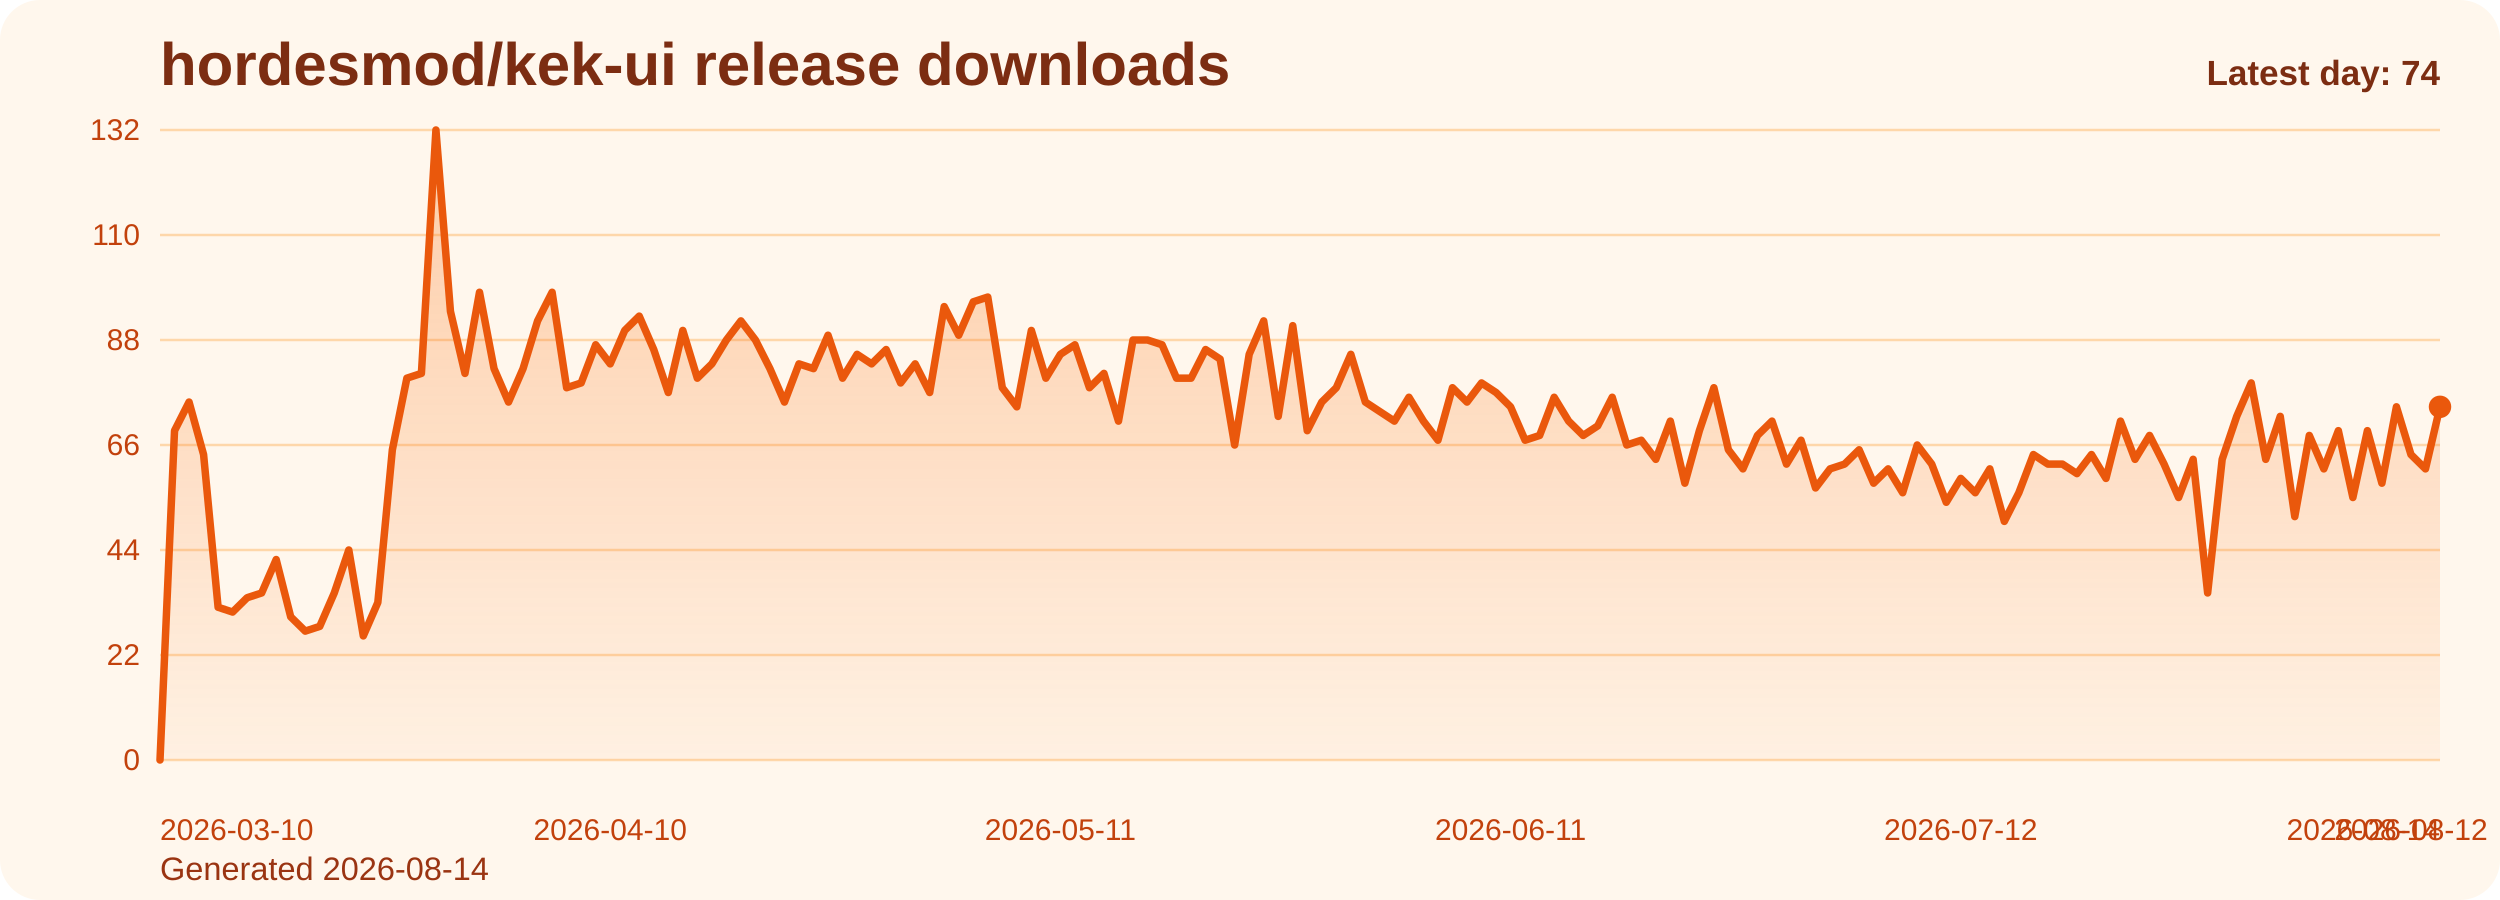
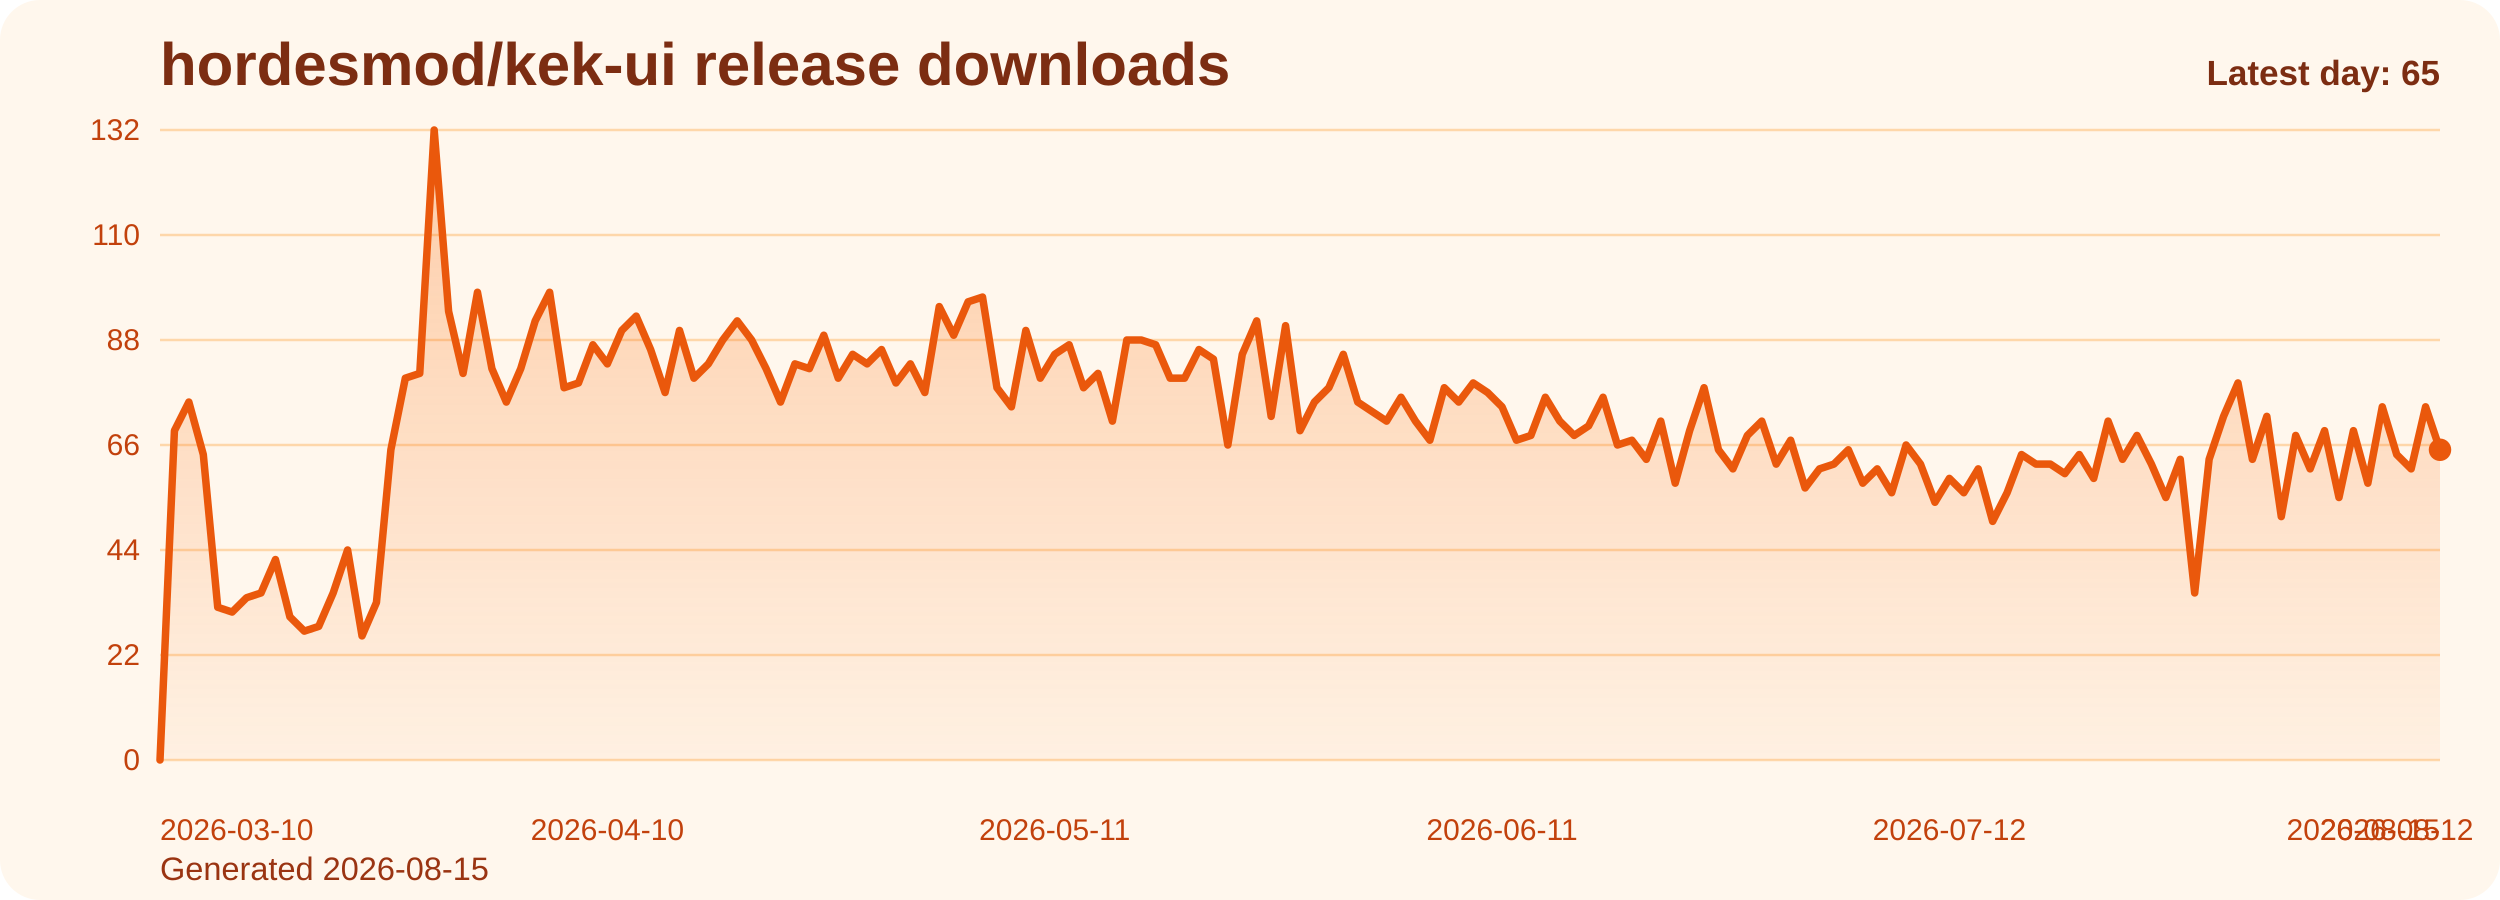
<svg xmlns="http://www.w3.org/2000/svg" viewBox="0 0 1000 360" role="img" aria-label="hordesmod/kek-ui release downloads chart">
  <defs>
    <linearGradient id="fill-daily-orange" x1="0" y1="0" x2="0" y2="1">
      <stop offset="0%" stop-color="#f97316" stop-opacity="0.32" />
      <stop offset="100%" stop-color="#f97316" stop-opacity="0.05" />
    </linearGradient>
    <style>
      .bg { fill: #fff7ed; }
      .title { font: 700 24px Arial, sans-serif; fill: #7c2d12; }
      .sub { font: 400 13px Arial, sans-serif; fill: #9a3412; }
      .grid { stroke: #fed7aa; stroke-width: 1; }
      .axis { font: 400 12px Arial, sans-serif; fill: #c2410c; }
      .line { fill: none; stroke: #ea580c; stroke-width: 3; stroke-linecap: round; stroke-linejoin: round; }
      .dot { fill: #ea580c; }
      .value { font: 600 11px Arial, sans-serif; fill: #9a3412; }
      .latest { font: 700 14px Arial, sans-serif; fill: #7c2d12; }
    </style>
  </defs>
  <rect class="bg" x="0" y="0" width="1000" height="360" rx="16" />
  <text class="title" x="64" y="34">hordesmod/kek-ui release downloads</text>
-   <text class="sub" x="64" y="352">Generated 2026-08-14</text>
+   <text class="sub" x="64" y="352">Generated 2026-08-15</text>
  <line x1="64" y1="52.00" x2="976" y2="52.00" class="grid" />
  <text x="56" y="56.00" text-anchor="end" class="axis">132</text>
  <line x1="64" y1="94.00" x2="976" y2="94.00" class="grid" />
  <text x="56" y="98.00" text-anchor="end" class="axis">110</text>
  <line x1="64" y1="136.00" x2="976" y2="136.00" class="grid" />
  <text x="56" y="140.00" text-anchor="end" class="axis">88</text>
  <line x1="64" y1="178.00" x2="976" y2="178.00" class="grid" />
  <text x="56" y="182.00" text-anchor="end" class="axis">66</text>
  <line x1="64" y1="220.00" x2="976" y2="220.00" class="grid" />
  <text x="56" y="224.00" text-anchor="end" class="axis">44</text>
  <line x1="64" y1="262.00" x2="976" y2="262.00" class="grid" />
  <text x="56" y="266.00" text-anchor="end" class="axis">22</text>
  <line x1="64" y1="304.00" x2="976" y2="304.00" class="grid" />
  <text x="56" y="308.00" text-anchor="end" class="axis">0</text>
-   <path d="M 64.00 304 L 64.00 304.00 L 69.81 172.27 L 75.62 160.82 L 81.43 181.82 L 87.24 242.91 L 93.04 244.82 L 98.85 239.09 L 104.66 237.18 L 110.47 223.82 L 116.28 246.73 L 122.09 252.45 L 127.90 250.55 L 133.71 237.18 L 139.52 220.00 L 145.32 254.36 L 151.13 241.00 L 156.94 179.91 L 162.75 151.27 L 168.56 149.36 L 174.37 52.00 L 180.18 124.55 L 185.99 149.36 L 191.80 116.91 L 197.61 147.45 L 203.41 160.82 L 209.22 147.45 L 215.03 128.36 L 220.84 116.91 L 226.65 155.09 L 232.46 153.18 L 238.27 137.91 L 244.08 145.55 L 249.89 132.18 L 255.69 126.45 L 261.50 139.82 L 267.31 157.00 L 273.12 132.18 L 278.93 151.27 L 284.74 145.55 L 290.55 136.00 L 296.36 128.36 L 302.17 136.00 L 307.97 147.45 L 313.78 160.82 L 319.59 145.55 L 325.40 147.45 L 331.21 134.09 L 337.02 151.27 L 342.83 141.73 L 348.64 145.55 L 354.45 139.82 L 360.25 153.18 L 366.06 145.55 L 371.87 157.00 L 377.68 122.64 L 383.49 134.09 L 389.30 120.73 L 395.11 118.82 L 400.92 155.09 L 406.73 162.73 L 412.54 132.18 L 418.34 151.27 L 424.15 141.73 L 429.96 137.91 L 435.77 155.09 L 441.58 149.36 L 447.39 168.45 L 453.20 136.00 L 459.01 136.00 L 464.82 137.91 L 470.62 151.27 L 476.43 151.27 L 482.24 139.82 L 488.05 143.64 L 493.86 178.00 L 499.67 141.73 L 505.48 128.36 L 511.29 166.55 L 517.10 130.27 L 522.90 172.27 L 528.71 160.82 L 534.52 155.09 L 540.33 141.73 L 546.14 160.82 L 551.95 164.64 L 557.76 168.45 L 563.57 158.91 L 569.38 168.45 L 575.18 176.09 L 580.99 155.09 L 586.80 160.82 L 592.61 153.18 L 598.42 157.00 L 604.23 162.73 L 610.04 176.09 L 615.85 174.18 L 621.66 158.91 L 627.46 168.45 L 633.27 174.18 L 639.08 170.36 L 644.89 158.91 L 650.70 178.00 L 656.51 176.09 L 662.32 183.73 L 668.13 168.45 L 673.94 193.27 L 679.75 172.27 L 685.55 155.09 L 691.36 179.91 L 697.17 187.55 L 702.98 174.18 L 708.79 168.45 L 714.60 185.64 L 720.41 176.09 L 726.22 195.18 L 732.03 187.55 L 737.83 185.64 L 743.64 179.91 L 749.45 193.27 L 755.26 187.55 L 761.07 197.09 L 766.88 178.00 L 772.69 185.64 L 778.50 200.91 L 784.31 191.36 L 790.11 197.09 L 795.92 187.55 L 801.73 208.55 L 807.54 197.09 L 813.35 181.82 L 819.16 185.64 L 824.97 185.64 L 830.78 189.45 L 836.59 181.82 L 842.39 191.36 L 848.20 168.45 L 854.01 183.73 L 859.82 174.18 L 865.63 185.64 L 871.44 199.00 L 877.25 183.73 L 883.06 237.18 L 888.87 183.73 L 894.68 166.55 L 900.48 153.18 L 906.29 183.73 L 912.10 166.55 L 917.91 206.64 L 923.72 174.18 L 929.53 187.55 L 935.34 172.27 L 941.15 199.00 L 946.96 172.27 L 952.76 193.27 L 958.57 162.73 L 964.38 181.82 L 970.19 187.55 L 976.00 162.73 L 976.00 304 Z" fill="url(#fill-daily-orange)" />
-   <polyline class="line" points="64.00,304.00 69.81,172.27 75.62,160.82 81.43,181.82 87.24,242.91 93.04,244.82 98.85,239.09 104.66,237.18 110.47,223.82 116.28,246.73 122.09,252.45 127.90,250.55 133.71,237.18 139.52,220.00 145.32,254.36 151.13,241.00 156.94,179.91 162.75,151.27 168.56,149.36 174.37,52.00 180.18,124.55 185.99,149.36 191.80,116.91 197.61,147.45 203.41,160.82 209.22,147.45 215.03,128.36 220.84,116.91 226.65,155.09 232.46,153.18 238.27,137.91 244.08,145.55 249.89,132.18 255.69,126.45 261.50,139.82 267.31,157.00 273.12,132.18 278.93,151.27 284.74,145.55 290.55,136.00 296.36,128.36 302.17,136.00 307.97,147.45 313.78,160.82 319.59,145.55 325.40,147.45 331.21,134.09 337.02,151.27 342.83,141.73 348.64,145.55 354.45,139.82 360.25,153.18 366.06,145.55 371.87,157.00 377.68,122.64 383.49,134.09 389.30,120.73 395.11,118.82 400.92,155.09 406.73,162.73 412.54,132.18 418.34,151.27 424.15,141.73 429.96,137.91 435.77,155.09 441.58,149.36 447.39,168.45 453.20,136.00 459.01,136.00 464.82,137.91 470.62,151.27 476.43,151.27 482.24,139.82 488.05,143.64 493.86,178.00 499.67,141.73 505.48,128.36 511.29,166.55 517.10,130.27 522.90,172.27 528.71,160.82 534.52,155.09 540.33,141.73 546.14,160.82 551.95,164.64 557.76,168.45 563.57,158.91 569.38,168.45 575.18,176.09 580.99,155.09 586.80,160.82 592.61,153.18 598.42,157.00 604.23,162.73 610.04,176.09 615.85,174.18 621.66,158.91 627.46,168.45 633.27,174.18 639.08,170.36 644.89,158.91 650.70,178.00 656.51,176.09 662.32,183.73 668.13,168.45 673.94,193.27 679.75,172.27 685.55,155.09 691.36,179.91 697.17,187.55 702.98,174.18 708.79,168.45 714.60,185.64 720.41,176.09 726.22,195.18 732.03,187.55 737.83,185.64 743.64,179.91 749.45,193.27 755.26,187.55 761.07,197.09 766.88,178.00 772.69,185.64 778.50,200.91 784.31,191.36 790.11,197.09 795.92,187.55 801.73,208.55 807.54,197.09 813.35,181.82 819.16,185.64 824.97,185.64 830.78,189.45 836.59,181.82 842.39,191.36 848.20,168.45 854.01,183.73 859.82,174.18 865.63,185.64 871.44,199.00 877.25,183.73 883.06,237.18 888.87,183.73 894.68,166.55 900.48,153.18 906.29,183.73 912.10,166.55 917.91,206.64 923.72,174.18 929.53,187.55 935.34,172.27 941.15,199.00 946.96,172.27 952.76,193.27 958.57,162.73 964.38,181.82 970.19,187.55 976.00,162.73" />
-   <circle class="dot" cx="976.00" cy="162.73" r="4.5" />
+   <path d="M 64.00 304 L 64.00 304.00 L 69.77 172.27 L 75.54 160.82 L 81.32 181.82 L 87.09 242.91 L 92.86 244.82 L 98.63 239.09 L 104.41 237.18 L 110.18 223.82 L 115.95 246.73 L 121.72 252.45 L 127.49 250.55 L 133.27 237.18 L 139.04 220.00 L 144.81 254.36 L 150.58 241.00 L 156.35 179.91 L 162.13 151.27 L 167.90 149.36 L 173.67 52.00 L 179.44 124.55 L 185.22 149.36 L 190.99 116.91 L 196.76 147.45 L 202.53 160.82 L 208.30 147.45 L 214.08 128.36 L 219.85 116.91 L 225.62 155.09 L 231.39 153.18 L 237.16 137.91 L 242.94 145.55 L 248.71 132.18 L 254.48 126.45 L 260.25 139.82 L 266.03 157.00 L 271.80 132.18 L 277.57 151.27 L 283.34 145.55 L 289.11 136.00 L 294.89 128.36 L 300.66 136.00 L 306.43 147.45 L 312.20 160.82 L 317.97 145.55 L 323.75 147.45 L 329.52 134.09 L 335.29 151.27 L 341.06 141.73 L 346.84 145.55 L 352.61 139.82 L 358.38 153.18 L 364.15 145.55 L 369.92 157.00 L 375.70 122.64 L 381.47 134.09 L 387.24 120.73 L 393.01 118.82 L 398.78 155.09 L 404.56 162.73 L 410.33 132.18 L 416.10 151.27 L 421.87 141.73 L 427.65 137.91 L 433.42 155.09 L 439.19 149.36 L 444.96 168.45 L 450.73 136.00 L 456.51 136.00 L 462.28 137.91 L 468.05 151.27 L 473.82 151.27 L 479.59 139.82 L 485.37 143.64 L 491.14 178.00 L 496.91 141.73 L 502.68 128.36 L 508.46 166.55 L 514.23 130.27 L 520.00 172.27 L 525.77 160.82 L 531.54 155.09 L 537.32 141.73 L 543.09 160.82 L 548.86 164.64 L 554.63 168.45 L 560.41 158.91 L 566.18 168.45 L 571.95 176.09 L 577.72 155.09 L 583.49 160.82 L 589.27 153.18 L 595.04 157.00 L 600.81 162.73 L 606.58 176.09 L 612.35 174.18 L 618.13 158.91 L 623.90 168.45 L 629.67 174.18 L 635.44 170.36 L 641.22 158.91 L 646.99 178.00 L 652.76 176.09 L 658.53 183.73 L 664.30 168.45 L 670.08 193.27 L 675.85 172.27 L 681.62 155.09 L 687.39 179.91 L 693.16 187.55 L 698.94 174.18 L 704.71 168.45 L 710.48 185.64 L 716.25 176.09 L 722.03 195.18 L 727.80 187.55 L 733.57 185.64 L 739.34 179.91 L 745.11 193.27 L 750.89 187.55 L 756.66 197.09 L 762.43 178.00 L 768.20 185.64 L 773.97 200.91 L 779.75 191.36 L 785.52 197.09 L 791.29 187.55 L 797.06 208.55 L 802.84 197.09 L 808.61 181.82 L 814.38 185.64 L 820.15 185.64 L 825.92 189.45 L 831.70 181.82 L 837.47 191.36 L 843.24 168.45 L 849.01 183.73 L 854.78 174.18 L 860.56 185.64 L 866.33 199.00 L 872.10 183.73 L 877.87 237.18 L 883.65 183.73 L 889.42 166.55 L 895.19 153.18 L 900.96 183.73 L 906.73 166.55 L 912.51 206.64 L 918.28 174.18 L 924.05 187.55 L 929.82 172.27 L 935.59 199.00 L 941.37 172.27 L 947.14 193.27 L 952.91 162.73 L 958.68 181.82 L 964.46 187.55 L 970.23 162.73 L 976.00 179.91 L 976.00 304 Z" fill="url(#fill-daily-orange)" />
+   <polyline class="line" points="64.00,304.00 69.77,172.27 75.54,160.82 81.32,181.82 87.09,242.91 92.86,244.82 98.63,239.09 104.41,237.18 110.18,223.82 115.95,246.73 121.72,252.45 127.49,250.55 133.27,237.18 139.04,220.00 144.81,254.36 150.58,241.00 156.35,179.91 162.13,151.27 167.90,149.36 173.67,52.00 179.44,124.55 185.22,149.36 190.99,116.91 196.76,147.45 202.53,160.82 208.30,147.45 214.08,128.36 219.85,116.91 225.62,155.09 231.39,153.18 237.16,137.91 242.94,145.55 248.71,132.18 254.48,126.45 260.25,139.82 266.03,157.00 271.80,132.18 277.57,151.27 283.34,145.55 289.11,136.00 294.89,128.36 300.66,136.00 306.43,147.45 312.20,160.82 317.97,145.55 323.75,147.45 329.52,134.09 335.29,151.27 341.06,141.73 346.84,145.55 352.61,139.82 358.38,153.18 364.15,145.55 369.92,157.00 375.70,122.64 381.47,134.09 387.24,120.73 393.01,118.82 398.78,155.09 404.56,162.73 410.33,132.18 416.10,151.27 421.87,141.73 427.65,137.91 433.42,155.09 439.19,149.36 444.96,168.45 450.73,136.00 456.51,136.00 462.28,137.91 468.05,151.27 473.82,151.27 479.59,139.82 485.37,143.64 491.14,178.00 496.91,141.73 502.68,128.36 508.46,166.55 514.23,130.27 520.00,172.27 525.77,160.82 531.54,155.09 537.32,141.73 543.09,160.82 548.86,164.64 554.63,168.45 560.41,158.91 566.18,168.45 571.95,176.09 577.72,155.09 583.49,160.82 589.27,153.18 595.04,157.00 600.81,162.73 606.58,176.09 612.35,174.18 618.13,158.91 623.90,168.45 629.67,174.18 635.44,170.36 641.22,158.91 646.99,178.00 652.76,176.09 658.53,183.73 664.30,168.45 670.08,193.27 675.85,172.27 681.62,155.09 687.39,179.91 693.16,187.55 698.94,174.18 704.71,168.45 710.48,185.64 716.25,176.09 722.03,195.18 727.80,187.55 733.57,185.64 739.34,179.91 745.11,193.27 750.89,187.55 756.66,197.09 762.43,178.00 768.20,185.64 773.97,200.91 779.75,191.36 785.52,197.09 791.29,187.55 797.06,208.55 802.84,197.09 808.61,181.82 814.38,185.64 820.15,185.64 825.92,189.45 831.70,181.82 837.47,191.36 843.24,168.45 849.01,183.73 854.78,174.18 860.56,185.64 866.33,199.00 872.10,183.73 877.87,237.18 883.65,183.73 889.42,166.55 895.19,153.18 900.96,183.73 906.73,166.55 912.51,206.64 918.28,174.18 924.05,187.55 929.82,172.27 935.59,199.00 941.37,172.27 947.14,193.27 952.91,162.73 958.68,181.82 964.46,187.55 970.23,162.73 976.00,179.91" />
+   <circle class="dot" cx="976.00" cy="179.91" r="4.5" />
  <text class="axis" x="64.00" y="336" text-anchor="start">2026-03-10</text>
-   <text class="axis" x="244.08" y="336" text-anchor="middle">2026-04-10</text>
-   <text class="axis" x="424.15" y="336" text-anchor="middle">2026-05-11</text>
-   <text class="axis" x="604.23" y="336" text-anchor="middle">2026-06-11</text>
-   <text class="axis" x="784.31" y="336" text-anchor="middle">2026-07-12</text>
-   <text class="axis" x="964.38" y="336" text-anchor="middle">2026-08-12</text>
-   <text class="axis" x="976.00" y="336" text-anchor="end">2026-08-14</text>
-   <text class="latest" x="976" y="34" text-anchor="end">Latest day: 74</text>
+   <text class="axis" x="242.94" y="336" text-anchor="middle">2026-04-10</text>
+   <text class="axis" x="421.87" y="336" text-anchor="middle">2026-05-11</text>
+   <text class="axis" x="600.81" y="336" text-anchor="middle">2026-06-11</text>
+   <text class="axis" x="779.75" y="336" text-anchor="middle">2026-07-12</text>
+   <text class="axis" x="958.68" y="336" text-anchor="middle">2026-08-12</text>
+   <text class="axis" x="976.00" y="336" text-anchor="end">2026-08-15</text>
+   <text class="latest" x="976" y="34" text-anchor="end">Latest day: 65</text>
</svg>
